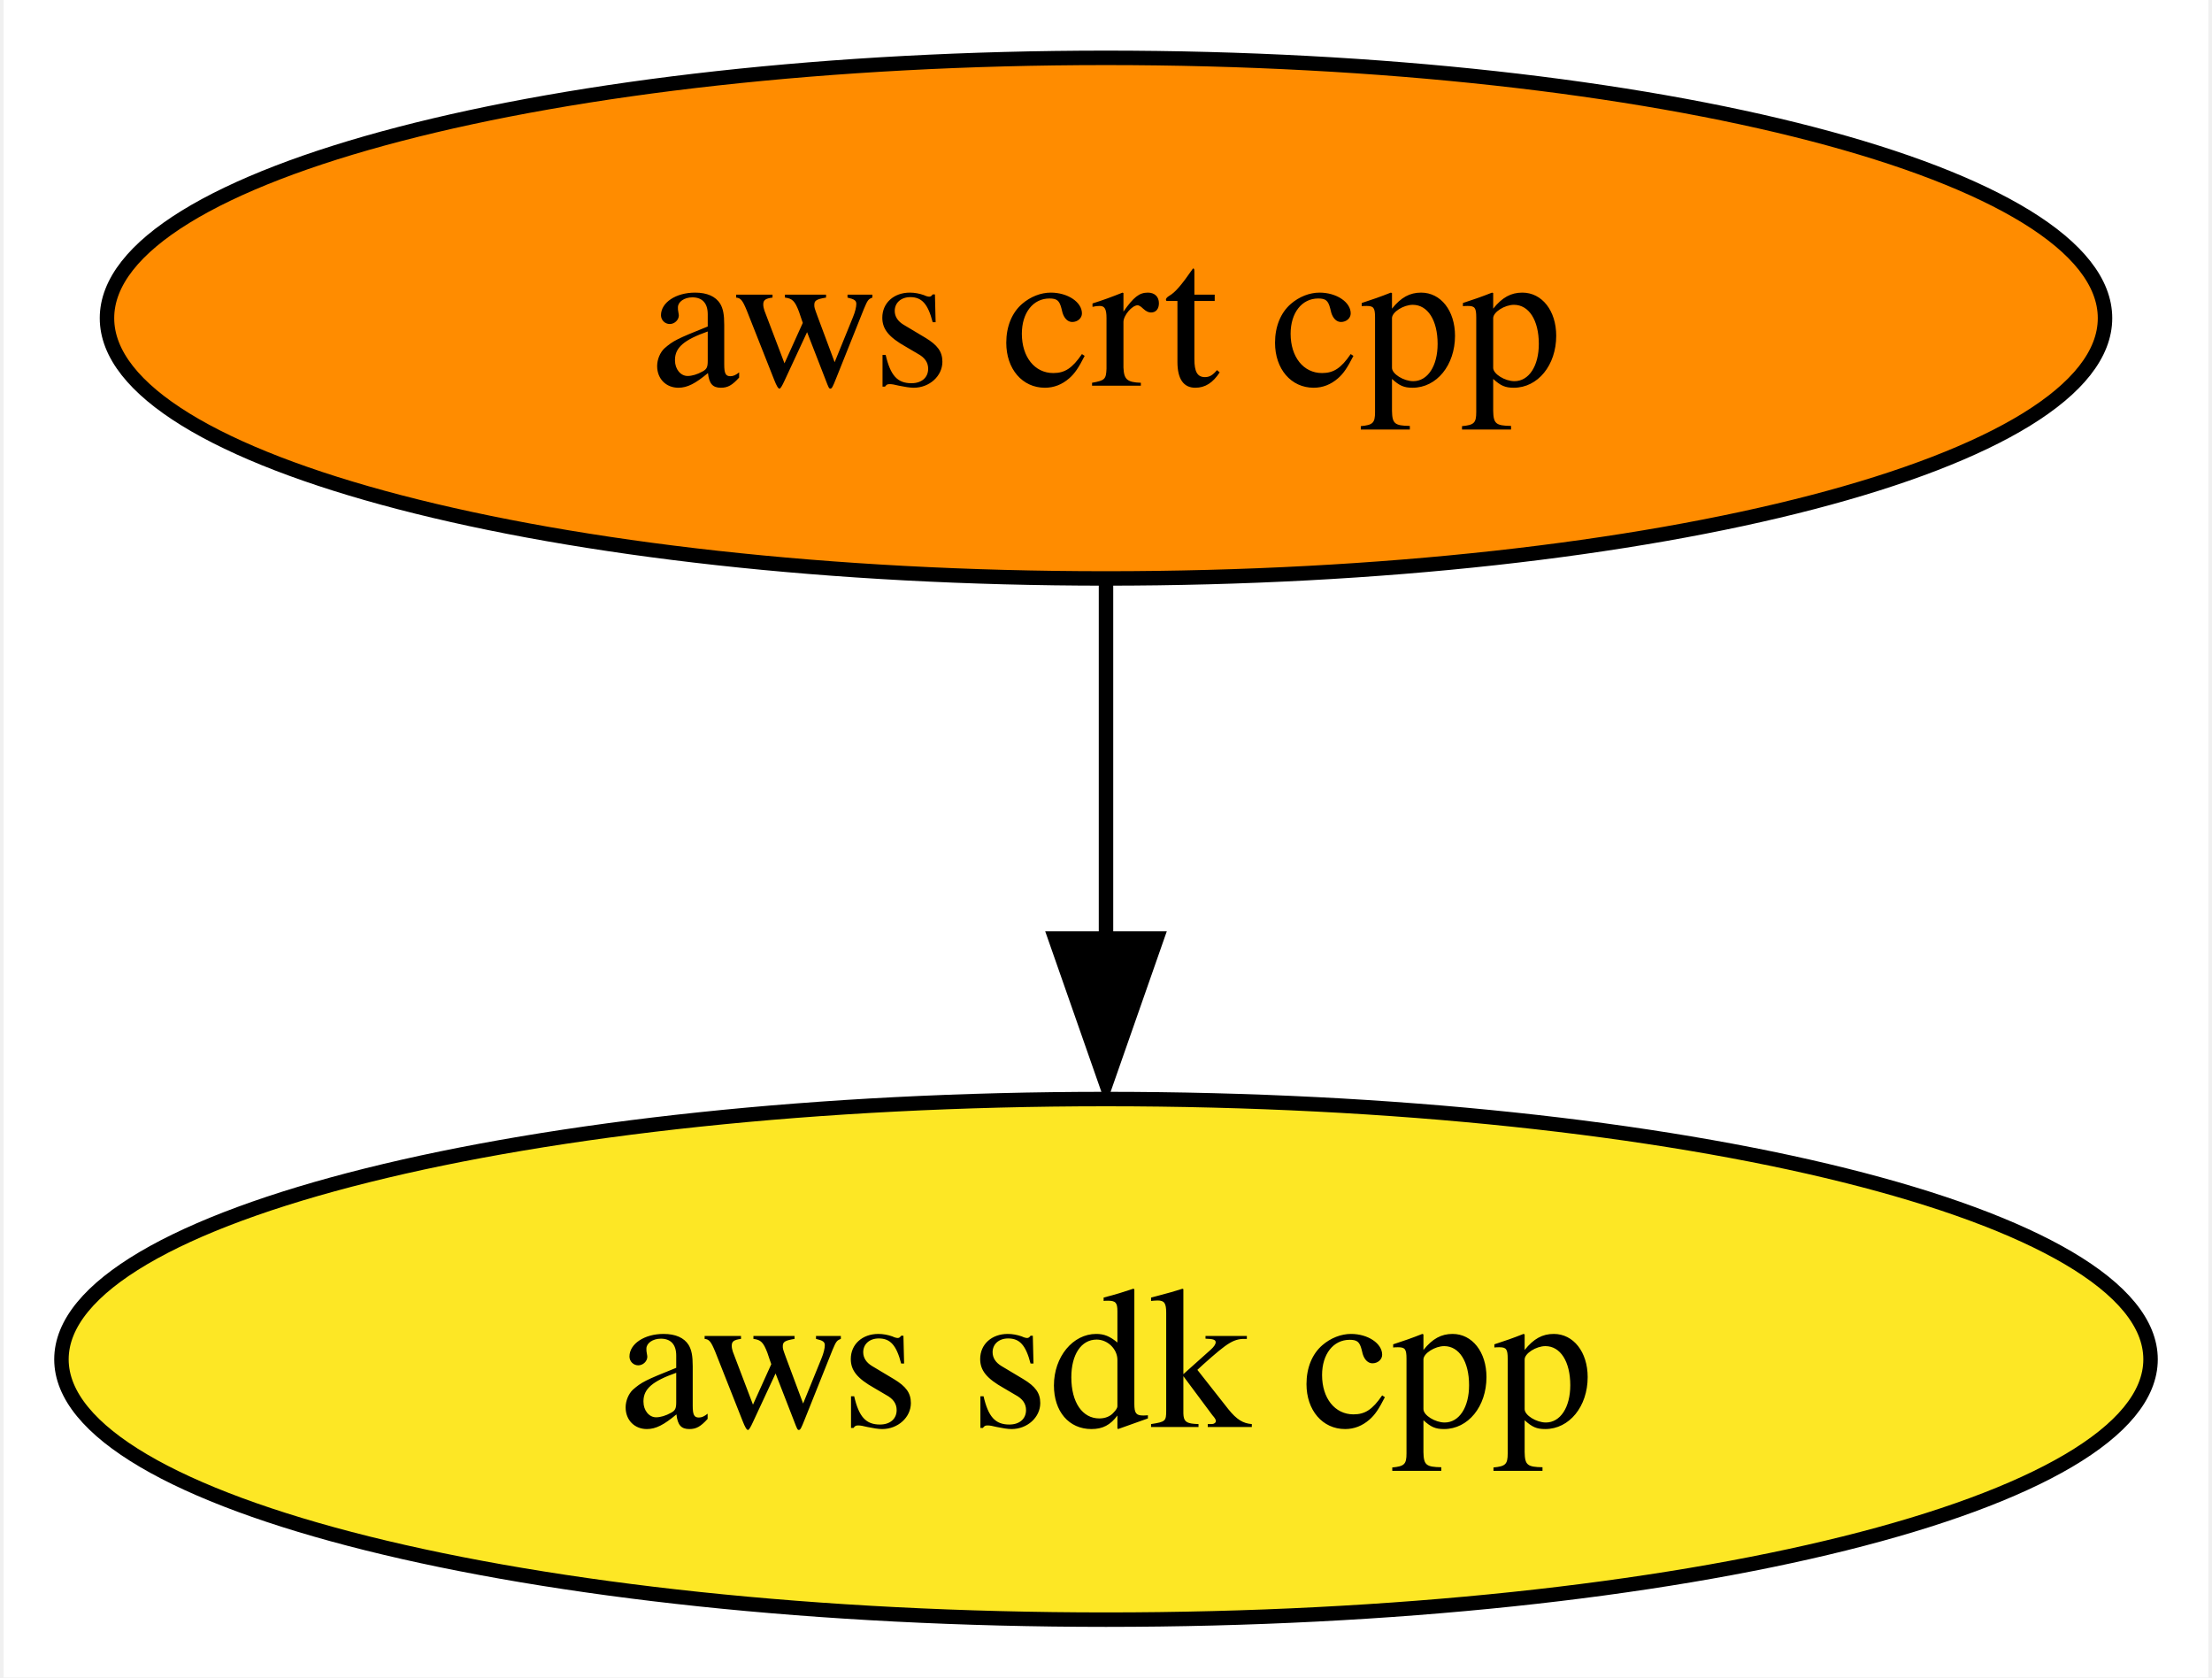
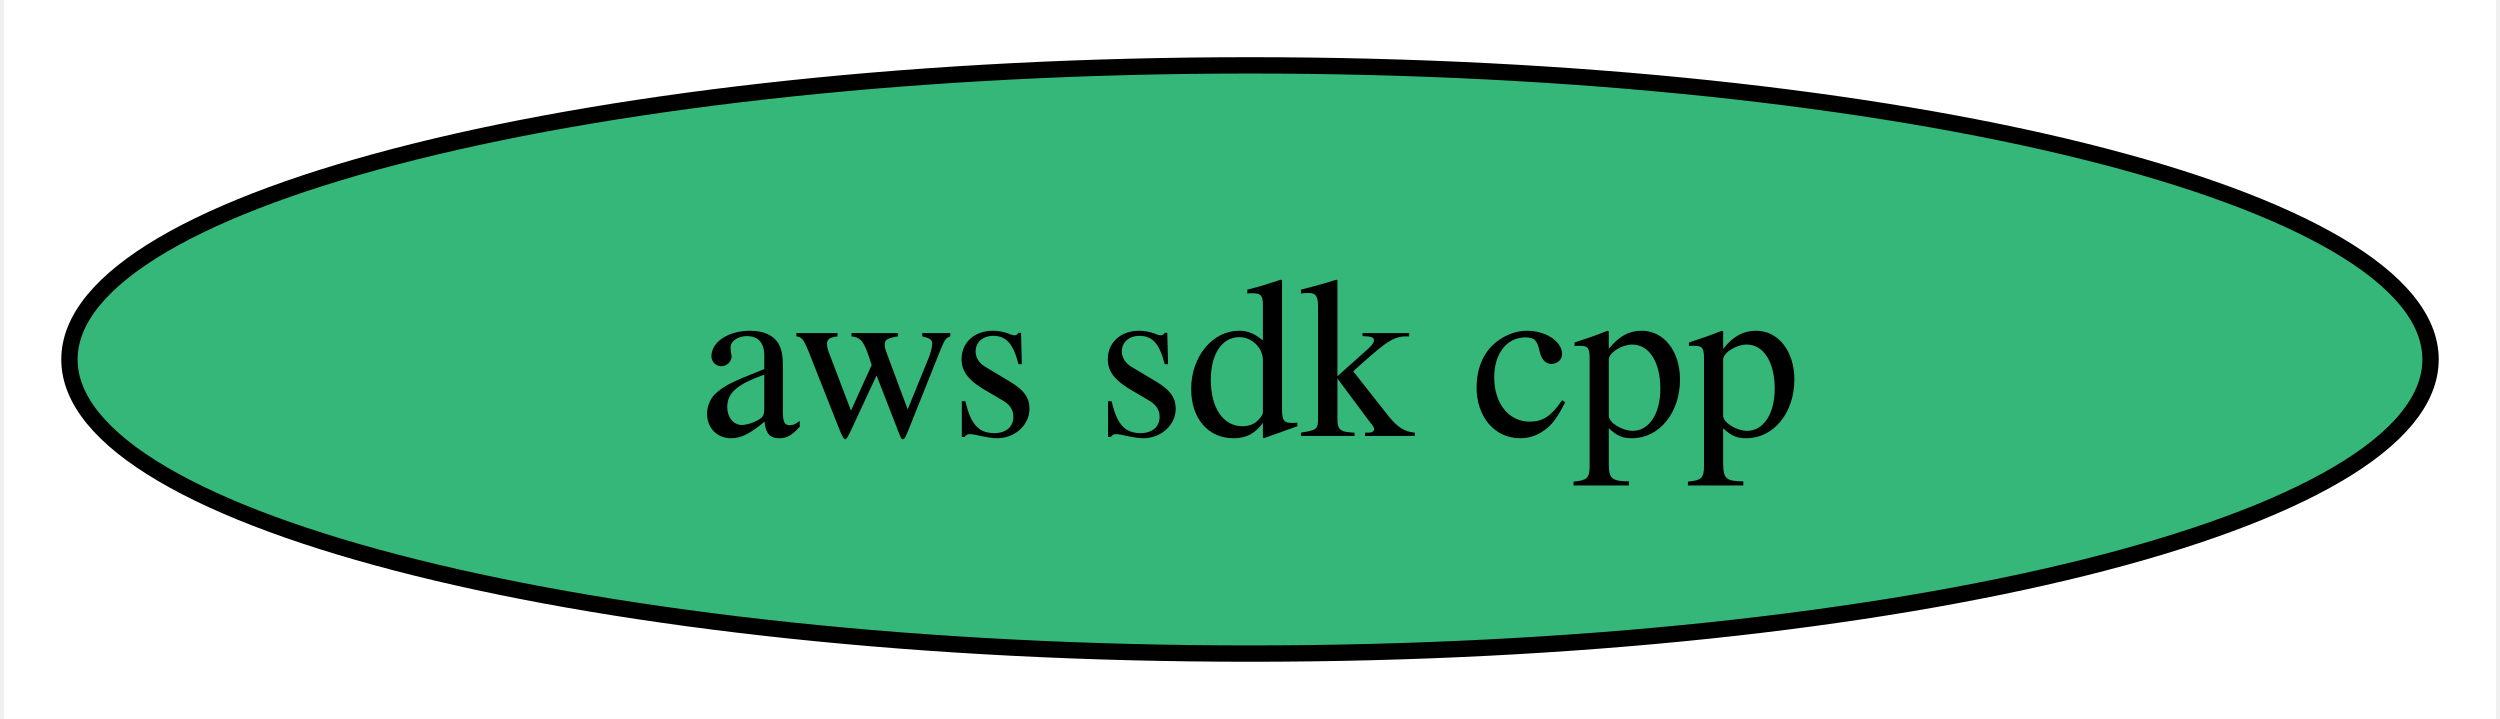
- <svg xmlns="http://www.w3.org/2000/svg" xmlns:xlink="http://www.w3.org/1999/xlink" width="153pt" height="116pt" viewBox="0.00 0.00 152.50 116.00">
-   <g id="graph0" class="graph" transform="scale(1 1) rotate(0) translate(4 112)">
-     <polygon fill="white" stroke="none" points="-4,4 -4,-112 148.5,-112 148.5,4 -4,4" />
+ <svg xmlns="http://www.w3.org/2000/svg" xmlns:xlink="http://www.w3.org/1999/xlink" width="153pt" height="44pt" viewBox="0.00 0.00 152.50 44.00">
+   <g id="graph0" class="graph" transform="scale(1 1) rotate(0) translate(4 40)">
+     <polygon fill="white" stroke="none" points="-4,4 -4,-40 148.5,-40 148.5,4 -4,4" />
    <g id="node1" class="node">
      <g id="a_node1">
        <a xlink:href="https://github.com/conda-forge/aws-sdk-cpp-feedstock" xlink:title="aws sdk cpp">
-           <ellipse fill="#fde725" stroke="black" cx="72.25" cy="-18" rx="72.25" ry="18" />
+           <ellipse fill="#35b779" stroke="black" cx="72.25" cy="-18" rx="72.25" ry="18" />
          <text text-anchor="middle" x="72.25" y="-13.32" font-family="Times,serif" font-size="14.00">aws sdk cpp</text>
        </a>
      </g>
    </g>
-     <g id="node2" class="node">
-       <g id="a_node2">
-         <a xlink:href="https://github.com/conda-forge/aws-crt-cpp-feedstock" xlink:title="aws crt cpp">
-           <ellipse fill="#ff8c00" stroke="black" cx="72.25" cy="-90" rx="69.1" ry="18" />
-           <text text-anchor="middle" x="72.25" y="-85.33" font-family="Times,serif" font-size="14.00">aws crt cpp</text>
-         </a>
-       </g>
-     </g>
-     <g id="edge1" class="edge">
-       <path fill="none" stroke="black" d="M72.25,-71.7C72.25,-64.24 72.25,-55.32 72.25,-46.97" />
-       <polygon fill="black" stroke="black" points="75.75,-47.1 72.25,-37.1 68.75,-47.1 75.75,-47.1" />
-     </g>
  </g>
</svg>
